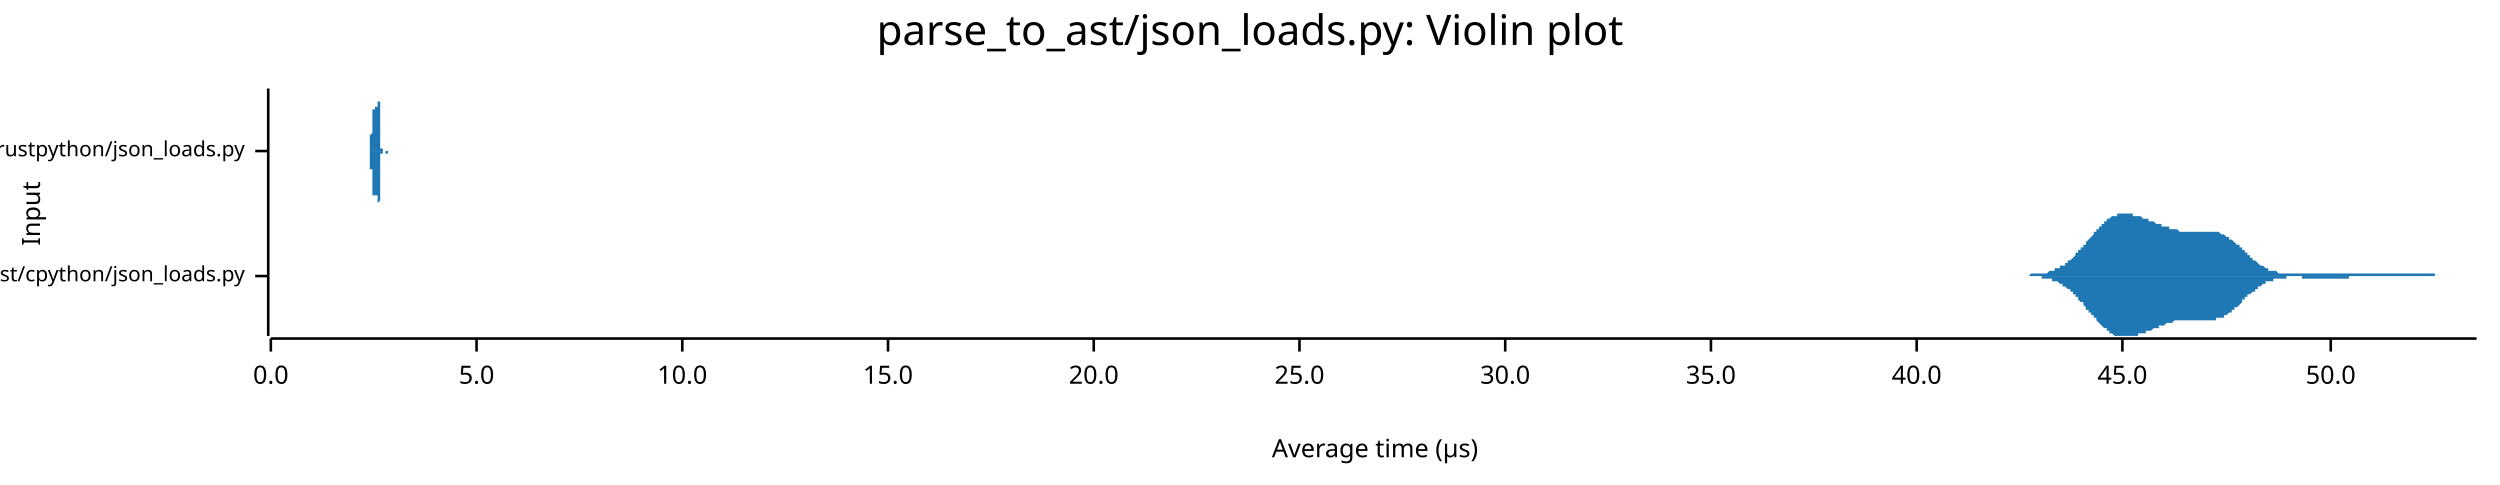
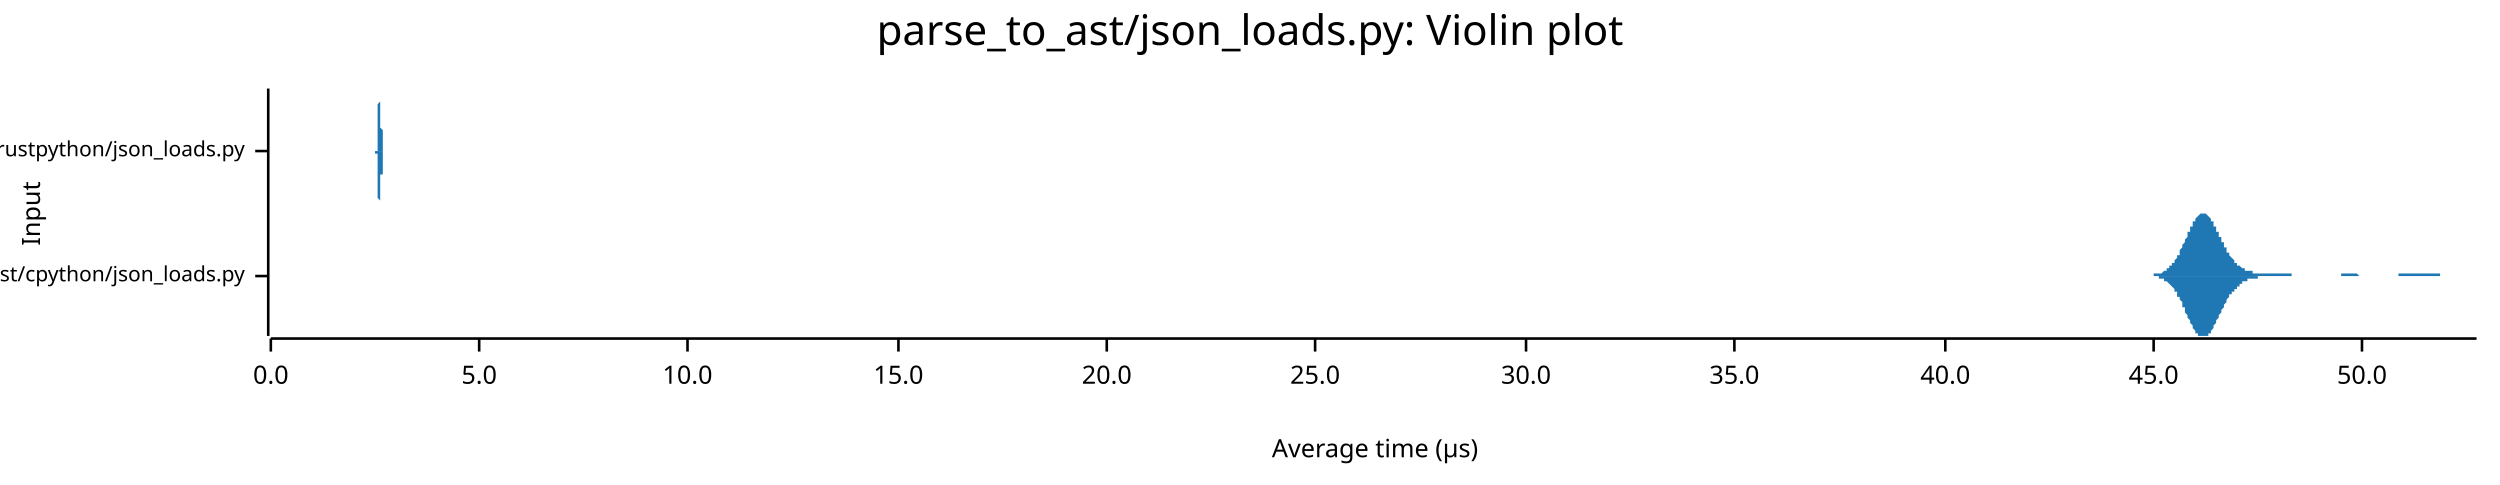
<svg xmlns="http://www.w3.org/2000/svg" width="960" height="186" viewBox="0 0 960 186">
  <text x="480" y="5" dy="0.76em" text-anchor="middle" font-family="sans-serif" font-size="16.129" opacity="1" fill="#000000">
parse_to_ast/json_loads.py: Violin plot
</text>
  <text x="8" y="82" dy="0.76em" text-anchor="middle" font-family="sans-serif" font-size="9.677" opacity="1" fill="#000000" transform="rotate(270, 8, 82)">
Input
</text>
  <text x="528" y="178" dy="-0.5ex" text-anchor="middle" font-family="sans-serif" font-size="9.677" opacity="1" fill="#000000">
Average time (µs)
</text>
  <polyline fill="none" opacity="1" stroke="#000000" stroke-width="1" points="103,34 103,129 " />
  <text x="94" y="106" dy="0.5ex" text-anchor="end" font-family="sans-serif" font-size="8.065" opacity="1" fill="#000000">
parse_to_ast/cpython/json_loads.py
</text>
  <polyline fill="none" opacity="1" stroke="#000000" stroke-width="1" points="98,106 103,106 " />
  <text x="94" y="58" dy="0.5ex" text-anchor="end" font-family="sans-serif" font-size="8.065" opacity="1" fill="#000000">
parse_to_ast/rustpython/json_loads.py
</text>
  <polyline fill="none" opacity="1" stroke="#000000" stroke-width="1" points="98,58 103,58 " />
  <polyline fill="none" opacity="1" stroke="#000000" stroke-width="1" points="104,130 951,130 " />
  <text x="104" y="140" dy="0.76em" text-anchor="middle" font-family="sans-serif" font-size="9.677" opacity="1" fill="#000000">
0.0
</text>
  <polyline fill="none" opacity="1" stroke="#000000" stroke-width="1" points="104,130 104,135 " />
-   <text x="183" y="140" dy="0.76em" text-anchor="middle" font-family="sans-serif" font-size="9.677" opacity="1" fill="#000000">
+   <text x="184" y="140" dy="0.76em" text-anchor="middle" font-family="sans-serif" font-size="9.677" opacity="1" fill="#000000">
5.0
</text>
-   <polyline fill="none" opacity="1" stroke="#000000" stroke-width="1" points="183,130 183,135 " />
-   <text x="262" y="140" dy="0.76em" text-anchor="middle" font-family="sans-serif" font-size="9.677" opacity="1" fill="#000000">
+   <polyline fill="none" opacity="1" stroke="#000000" stroke-width="1" points="184,130 184,135 " />
+   <text x="264" y="140" dy="0.76em" text-anchor="middle" font-family="sans-serif" font-size="9.677" opacity="1" fill="#000000">
10.0
</text>
-   <polyline fill="none" opacity="1" stroke="#000000" stroke-width="1" points="262,130 262,135 " />
-   <text x="341" y="140" dy="0.76em" text-anchor="middle" font-family="sans-serif" font-size="9.677" opacity="1" fill="#000000">
+   <polyline fill="none" opacity="1" stroke="#000000" stroke-width="1" points="264,130 264,135 " />
+   <text x="345" y="140" dy="0.76em" text-anchor="middle" font-family="sans-serif" font-size="9.677" opacity="1" fill="#000000">
15.0
</text>
-   <polyline fill="none" opacity="1" stroke="#000000" stroke-width="1" points="341,130 341,135 " />
-   <text x="420" y="140" dy="0.76em" text-anchor="middle" font-family="sans-serif" font-size="9.677" opacity="1" fill="#000000">
+   <polyline fill="none" opacity="1" stroke="#000000" stroke-width="1" points="345,130 345,135 " />
+   <text x="425" y="140" dy="0.76em" text-anchor="middle" font-family="sans-serif" font-size="9.677" opacity="1" fill="#000000">
20.0
</text>
-   <polyline fill="none" opacity="1" stroke="#000000" stroke-width="1" points="420,130 420,135 " />
-   <text x="499" y="140" dy="0.76em" text-anchor="middle" font-family="sans-serif" font-size="9.677" opacity="1" fill="#000000">
+   <polyline fill="none" opacity="1" stroke="#000000" stroke-width="1" points="425,130 425,135 " />
+   <text x="505" y="140" dy="0.76em" text-anchor="middle" font-family="sans-serif" font-size="9.677" opacity="1" fill="#000000">
25.0
</text>
-   <polyline fill="none" opacity="1" stroke="#000000" stroke-width="1" points="499,130 499,135 " />
-   <text x="578" y="140" dy="0.76em" text-anchor="middle" font-family="sans-serif" font-size="9.677" opacity="1" fill="#000000">
+   <polyline fill="none" opacity="1" stroke="#000000" stroke-width="1" points="505,130 505,135 " />
+   <text x="586" y="140" dy="0.76em" text-anchor="middle" font-family="sans-serif" font-size="9.677" opacity="1" fill="#000000">
30.0
</text>
-   <polyline fill="none" opacity="1" stroke="#000000" stroke-width="1" points="578,130 578,135 " />
-   <text x="657" y="140" dy="0.76em" text-anchor="middle" font-family="sans-serif" font-size="9.677" opacity="1" fill="#000000">
+   <polyline fill="none" opacity="1" stroke="#000000" stroke-width="1" points="586,130 586,135 " />
+   <text x="666" y="140" dy="0.76em" text-anchor="middle" font-family="sans-serif" font-size="9.677" opacity="1" fill="#000000">
35.0
</text>
-   <polyline fill="none" opacity="1" stroke="#000000" stroke-width="1" points="657,130 657,135 " />
-   <text x="736" y="140" dy="0.76em" text-anchor="middle" font-family="sans-serif" font-size="9.677" opacity="1" fill="#000000">
+   <polyline fill="none" opacity="1" stroke="#000000" stroke-width="1" points="666,130 666,135 " />
+   <text x="747" y="140" dy="0.76em" text-anchor="middle" font-family="sans-serif" font-size="9.677" opacity="1" fill="#000000">
40.0
</text>
-   <polyline fill="none" opacity="1" stroke="#000000" stroke-width="1" points="736,130 736,135 " />
-   <text x="815" y="140" dy="0.76em" text-anchor="middle" font-family="sans-serif" font-size="9.677" opacity="1" fill="#000000">
+   <polyline fill="none" opacity="1" stroke="#000000" stroke-width="1" points="747,130 747,135 " />
+   <text x="827" y="140" dy="0.76em" text-anchor="middle" font-family="sans-serif" font-size="9.677" opacity="1" fill="#000000">
45.0
</text>
-   <polyline fill="none" opacity="1" stroke="#000000" stroke-width="1" points="815,130 815,135 " />
-   <text x="895" y="140" dy="0.76em" text-anchor="middle" font-family="sans-serif" font-size="9.677" opacity="1" fill="#000000">
+   <polyline fill="none" opacity="1" stroke="#000000" stroke-width="1" points="827,130 827,135 " />
+   <text x="907" y="140" dy="0.76em" text-anchor="middle" font-family="sans-serif" font-size="9.677" opacity="1" fill="#000000">
50.0
</text>
-   <polyline fill="none" opacity="1" stroke="#000000" stroke-width="1" points="895,130 895,135 " />
-   <polygon opacity="1" fill="#1F78B4" points="770,106 771,106 771,106 771,106 772,106 772,106 773,106 773,106 773,106 774,106 774,106 774,106 775,106 775,106 775,106 776,106 776,106 776,106 777,106 777,106 778,106 778,106 778,106 779,106 779,106 779,106 780,105 780,105 780,105 781,105 781,105 782,105 782,105 782,105 783,105 783,105 783,105 784,105 784,105 784,105 785,105 785,105 785,105 786,105 786,105 787,104 787,104 787,104 788,104 788,104 788,104 789,104 789,104 789,103 790,103 790,103 791,103 791,103 791,102 792,102 792,102 792,102 793,102 793,101 793,101 794,101 794,100 795,100 795,100 795,100 796,99 796,99 796,99 797,98 797,98 797,97 798,97 798,97 798,96 799,96 799,95 800,95 800,95 800,94 801,94 801,93 801,93 802,92 802,92 802,92 803,91 803,91 804,90 804,90 804,89 805,89 805,89 805,88 806,88 806,87 806,87 807,87 807,86 808,86 808,86 808,85 809,85 809,85 809,84 810,84 810,84 810,84 811,83 811,83 811,83 812,83 812,83 813,83 813,82 813,82 814,82 814,82 814,82 815,82 815,82 815,82 816,82 816,82 817,82 817,82 817,82 818,82 818,82 818,82 819,82 819,82 819,83 820,83 820,83 821,83 821,83 821,83 822,83 822,83 822,83 823,84 823,84 823,84 824,84 824,84 824,84 825,84 825,85 826,85 826,85 826,85 827,85 827,85 827,85 828,86 828,86 828,86 829,86 829,86 830,86 830,86 830,87 831,87 831,87 831,87 832,87 832,87 832,87 833,87 833,88 834,88 834,88 834,88 835,88 835,88 835,88 836,88 836,88 836,88 837,89 837,89 837,89 838,89 838,89 839,89 839,89 839,89 840,89 840,89 840,89 841,89 841,89 841,89 842,89 842,89 843,89 843,89 843,89 844,89 844,89 844,89 845,89 845,89 845,89 846,89 846,89 847,89 847,89 847,89 848,89 848,89 848,89 849,89 849,89 849,89 850,89 850,89 850,89 851,89 851,89 852,89 852,89 852,89 853,90 853,90 853,90 854,90 854,90 854,90 855,91 855,91 856,91 856,91 856,92 857,92 857,92 857,92 858,93 858,93 858,93 859,94 859,94 860,94 860,95 860,95 861,95 861,96 861,96 862,96 862,97 862,97 863,97 863,98 863,98 864,98 864,99 865,99 865,99 865,100 866,100 866,100 866,100 867,101 867,101 867,101 868,102 868,102 869,102 869,102 869,102 870,103 870,103 870,103 871,103 871,103 871,104 872,104 872,104 873,104 873,104 873,104 874,104 874,104 874,104 875,105 875,105 875,105 876,105 876,105 876,105 877,105 877,105 878,105 878,105 878,105 879,105 879,105 879,105 880,105 880,105 880,105 881,105 881,105 882,105 882,105 882,105 883,105 883,105 883,105 884,105 884,105 884,105 885,105 885,105 886,105 886,105 886,105 887,105 887,105 887,105 888,105 888,105 888,105 889,105 889,105 889,105 890,105 890,105 891,105 891,105 891,105 892,105 892,105 892,105 893,105 893,105 893,105 894,105 894,105 895,105 895,105 895,105 896,105 896,105 896,105 897,105 897,105 897,105 898,105 898,105 899,105 899,105 899,105 900,105 900,105 900,105 901,105 901,105 901,105 902,105 902,105 902,105 903,105 903,105 904,105 904,105 904,105 905,105 905,105 905,105 906,105 906,105 906,105 907,105 907,105 908,105 908,105 908,105 909,105 909,105 909,105 910,105 910,105 910,105 911,105 911,105 912,105 912,105 912,105 913,105 913,105 913,105 914,105 914,105 914,105 915,105 915,105 915,105 916,105 916,105 917,105 917,105 917,105 918,105 918,105 918,105 919,105 919,105 919,105 920,105 920,105 921,105 921,105 921,105 922,105 922,105 922,105 923,105 923,105 923,105 924,105 924,105 925,105 925,105 925,105 926,105 926,105 926,105 927,105 927,105 927,105 928,105 928,105 928,105 929,105 929,105 930,105 930,105 930,105 931,105 931,105 931,105 932,105 932,105 932,105 933,105 933,105 934,105 934,105 934,105 935,105 935,106 935,106 936,106 936,106 936,106 937,106 937,106 938,106 938,106 938,106 939,106 939,106 939,106 940,106 940,106 940,106 941,106 941,106 941,106 942,106 942,106 943,106 943,106 943,106 944,106 944,106 944,106 945,106 945,106 945,106 946,106 946,106 947,106 947,106 947,106 948,106 948,106 948,106 949,106 949,106 949,106 950,106 950,106 951,106 951,106 770,106 " />
-   <polygon opacity="1" fill="#1F78B4" points="770,106 771,106 771,106 771,106 772,106 772,106 773,106 773,106 773,106 774,106 774,106 774,106 775,106 775,106 775,106 776,106 776,106 776,106 777,106 777,106 778,106 778,106 778,106 779,106 779,106 779,106 780,106 780,106 780,106 781,106 781,106 782,106 782,106 782,106 783,106 783,106 783,106 784,106 784,107 784,107 785,107 785,107 785,107 786,107 786,107 787,107 787,107 787,107 788,107 788,108 788,108 789,108 789,108 789,108 790,108 790,108 791,109 791,109 791,109 792,109 792,109 792,110 793,110 793,110 793,110 794,111 794,111 795,111 795,112 795,112 796,112 796,113 796,113 797,113 797,114 797,114 798,114 798,115 798,115 799,116 799,116 800,116 800,117 800,117 801,118 801,118 801,119 802,119 802,119 802,120 803,120 803,121 804,121 804,122 804,122 805,122 805,123 805,123 806,124 806,124 806,124 807,125 807,125 808,126 808,126 808,126 809,126 809,127 809,127 810,127 810,128 810,128 811,128 811,128 811,128 812,129 812,129 813,129 813,129 813,129 814,129 814,129 814,129 815,129 815,129 815,129 816,129 816,129 817,129 817,129 817,129 818,129 818,129 818,129 819,129 819,129 819,129 820,129 820,129 821,129 821,129 821,128 822,128 822,128 822,128 823,128 823,128 823,128 824,128 824,127 824,127 825,127 825,127 826,127 826,127 826,127 827,126 827,126 827,126 828,126 828,126 828,126 829,126 829,125 830,125 830,125 830,125 831,125 831,125 831,125 832,124 832,124 832,124 833,124 833,124 834,124 834,124 834,124 835,123 835,123 835,123 836,123 836,123 836,123 837,123 837,123 837,123 838,123 838,123 839,123 839,123 839,123 840,123 840,123 840,123 841,123 841,123 841,123 842,123 842,123 843,123 843,123 843,123 844,123 844,123 844,123 845,123 845,123 845,123 846,123 846,123 847,123 847,123 847,123 848,123 848,123 848,123 849,123 849,123 849,123 850,123 850,123 850,123 851,123 851,122 852,122 852,122 852,122 853,122 853,122 853,122 854,122 854,121 854,121 855,121 855,121 856,120 856,120 856,120 857,120 857,119 857,119 858,119 858,118 858,118 859,118 859,118 860,117 860,117 860,117 861,116 861,116 861,115 862,115 862,115 862,114 863,114 863,114 863,113 864,113 864,113 865,112 865,112 865,112 866,112 866,111 866,111 867,111 867,110 867,110 868,110 868,110 869,109 869,109 869,109 870,109 870,109 870,108 871,108 871,108 871,108 872,108 872,108 873,108 873,107 873,107 874,107 874,107 874,107 875,107 875,107 875,107 876,107 876,107 876,107 877,107 877,107 878,107 878,107 878,106 879,106 879,106 879,106 880,106 880,106 880,106 881,106 881,106 882,106 882,106 882,106 883,106 883,106 883,106 884,106 884,106 884,107 885,107 885,107 886,107 886,107 886,107 887,107 887,107 887,107 888,107 888,107 888,107 889,107 889,107 889,107 890,107 890,107 891,107 891,107 891,107 892,107 892,107 892,107 893,107 893,107 893,107 894,107 894,107 895,107 895,107 895,107 896,107 896,107 896,107 897,107 897,107 897,107 898,107 898,107 899,107 899,107 899,107 900,107 900,107 900,107 901,107 901,107 901,107 902,107 902,107 902,106 903,106 903,106 904,106 904,106 904,106 905,106 905,106 905,106 906,106 906,106 906,106 907,106 907,106 908,106 908,106 908,106 909,106 909,106 909,106 910,106 910,106 910,106 911,106 911,106 912,106 912,106 912,106 913,106 913,106 913,106 914,106 914,106 914,106 915,106 915,106 915,106 916,106 916,106 917,106 917,106 917,106 918,106 918,106 918,106 919,106 919,106 919,106 920,106 920,106 921,106 921,106 921,106 922,106 922,106 922,106 923,106 923,106 923,106 924,106 924,106 925,106 925,106 925,106 926,106 926,106 926,106 927,106 927,106 927,106 928,106 928,106 928,106 929,106 929,106 930,106 930,106 930,106 931,106 931,106 931,106 932,106 932,106 932,106 933,106 933,106 934,106 934,106 934,106 935,106 935,106 935,106 936,106 936,106 936,106 937,106 937,106 938,106 938,106 938,106 939,106 939,106 939,106 940,106 940,106 940,106 941,106 941,106 941,106 942,106 942,106 943,106 943,106 943,106 944,106 944,106 944,106 945,106 945,106 945,106 946,106 946,106 947,106 947,106 947,106 948,106 948,106 948,106 949,106 949,106 949,106 950,106 950,106 951,106 951,106 770,106 " />
-   <polygon opacity="1" fill="#1F78B4" points="141,58 141,58 141,58 141,58 141,58 141,58 141,58 141,58 141,58 141,58 141,58 142,58 142,58 142,58 142,58 142,58 142,58 142,58 142,58 142,58 142,58 142,58 142,58 142,58 142,58 142,58 142,58 142,58 142,58 142,58 142,58 142,58 142,58 142,57 142,57 142,57 142,57 142,57 142,57 142,57 142,57 142,57 142,57 142,57 142,56 142,56 142,56 142,56 142,56 142,56 142,56 142,55 142,55 142,55 142,55 142,55 142,54 142,54 142,54 142,54 142,54 142,53 142,53 142,53 142,53 142,52 142,52 142,52 142,52 143,51 143,51 143,51 143,51 143,50 143,50 143,50 143,49 143,49 143,49 143,49 143,48 143,48 143,48 143,48 143,47 143,47 143,47 143,47 143,46 143,46 143,46 143,46 143,46 143,45 143,45 143,45 143,45 143,45 143,44 143,44 143,44 143,44 143,44 143,44 143,44 143,43 143,43 143,43 143,43 143,43 143,43 143,43 143,43 143,43 143,43 143,42 143,42 143,42 143,42 143,42 143,42 143,42 143,42 143,42 143,42 143,42 143,42 144,42 144,42 144,42 144,42 144,42 144,42 144,42 144,42 144,42 144,42 144,42 144,42 144,42 144,42 144,42 144,42 144,42 144,42 144,42 144,42 144,42 144,42 144,42 144,43 144,43 144,43 144,43 144,43 144,43 144,43 144,43 144,43 144,43 144,43 144,43 144,43 144,43 144,43 144,43 144,43 144,43 144,43 144,43 144,43 144,43 144,43 144,43 144,43 144,43 144,42 144,42 144,42 144,42 144,42 144,42 144,42 144,42 144,41 145,41 145,41 145,41 145,41 145,40 145,40 145,40 145,40 145,40 145,39 145,39 145,39 145,39 145,38 145,38 145,38 145,38 145,37 145,37 145,37 145,37 145,36 145,36 145,36 145,36 145,36 145,35 145,35 145,35 145,35 145,35 145,35 145,35 145,35 145,35 145,35 145,34 145,35 145,35 145,35 145,35 145,35 145,35 145,35 145,35 145,35 145,35 145,36 145,36 145,36 145,36 145,37 145,37 145,37 145,38 145,38 145,38 145,39 146,39 146,40 146,40 146,40 146,41 146,41 146,42 146,42 146,43 146,43 146,44 146,44 146,45 146,45 146,46 146,46 146,46 146,47 146,47 146,48 146,48 146,49 146,49 146,49 146,50 146,50 146,51 146,51 146,51 146,52 146,52 146,52 146,53 146,53 146,53 146,54 146,54 146,54 146,54 146,55 146,55 146,55 146,55 146,55 146,56 146,56 146,56 146,56 146,56 146,56 146,56 146,57 146,57 146,57 146,57 146,57 146,57 146,57 146,57 147,57 147,57 147,57 147,58 147,58 147,58 147,58 147,58 147,58 147,58 147,58 147,58 147,58 147,58 147,58 147,58 147,58 147,58 147,58 147,58 147,58 147,58 147,58 147,58 147,58 147,58 147,58 147,58 147,58 147,58 147,58 147,58 147,58 147,58 147,58 147,58 147,58 147,58 147,58 147,58 147,58 147,58 147,58 147,58 147,58 147,58 147,58 147,58 147,58 147,58 147,58 147,58 147,58 147,58 147,58 147,58 147,58 147,58 148,58 148,58 148,58 148,58 148,58 148,58 148,58 148,58 148,58 148,58 148,58 148,58 148,58 148,58 148,58 148,58 148,58 148,58 148,58 148,58 148,58 148,58 148,58 148,58 148,58 148,58 148,58 148,58 148,58 148,58 148,58 148,58 148,58 148,58 148,58 148,58 148,58 148,58 148,58 148,58 148,58 148,58 148,58 148,58 148,58 148,58 148,58 148,58 148,58 148,58 148,58 148,58 148,58 148,58 148,58 148,58 148,58 148,58 149,58 149,58 149,58 149,58 149,58 149,58 149,58 149,58 149,58 149,58 149,58 149,58 149,58 149,58 149,58 149,58 149,58 149,58 149,58 149,58 149,58 149,58 149,58 149,58 149,58 149,58 149,58 149,58 149,58 149,58 149,58 149,58 149,58 149,58 149,58 149,58 149,58 149,58 149,58 149,58 149,58 149,58 149,58 149,58 149,58 149,58 149,58 149,58 149,58 149,58 149,58 149,58 149,58 149,58 149,58 149,58 149,58 149,58 150,58 150,58 150,58 150,58 150,58 150,58 150,58 150,58 150,58 150,58 150,58 150,58 150,58 150,58 150,58 150,58 150,58 150,58 150,58 150,58 150,58 150,58 150,58 150,58 150,58 141,58 " />
-   <polygon opacity="1" fill="#1F78B4" points="141,58 141,58 141,58 141,58 141,58 141,58 141,58 141,58 141,58 141,58 141,58 142,58 142,58 142,58 142,58 142,58 142,58 142,58 142,58 142,58 142,58 142,59 142,59 142,59 142,59 142,59 142,59 142,59 142,59 142,59 142,59 142,59 142,59 142,59 142,59 142,59 142,59 142,59 142,59 142,60 142,60 142,60 142,60 142,60 142,60 142,60 142,60 142,60 142,61 142,61 142,61 142,61 142,61 142,61 142,62 142,62 142,62 142,62 142,62 142,63 142,63 142,63 142,63 142,64 142,64 142,64 142,64 142,65 142,65 143,65 143,65 143,66 143,66 143,66 143,66 143,67 143,67 143,67 143,68 143,68 143,68 143,68 143,69 143,69 143,69 143,69 143,70 143,70 143,70 143,70 143,70 143,71 143,71 143,71 143,71 143,72 143,72 143,72 143,72 143,72 143,72 143,73 143,73 143,73 143,73 143,73 143,73 143,73 143,73 143,74 143,74 143,74 143,74 143,74 143,74 143,74 143,74 143,74 143,74 143,74 143,74 143,74 143,74 143,74 143,75 143,75 143,75 144,75 144,75 144,75 144,75 144,75 144,75 144,75 144,75 144,75 144,75 144,75 144,75 144,74 144,74 144,74 144,74 144,74 144,74 144,74 144,74 144,74 144,74 144,74 144,74 144,74 144,74 144,74 144,74 144,74 144,74 144,74 144,74 144,74 144,74 144,74 144,74 144,74 144,73 144,73 144,74 144,74 144,74 144,74 144,74 144,74 144,74 144,74 144,74 144,74 144,74 144,74 144,74 144,74 144,74 144,75 144,75 144,75 144,75 145,75 145,75 145,76 145,76 145,76 145,76 145,77 145,77 145,77 145,77 145,77 145,78 145,78 145,78 145,78 145,79 145,79 145,79 145,79 145,80 145,80 145,80 145,80 145,81 145,81 145,81 145,81 145,81 145,81 145,82 145,82 145,82 145,82 145,82 145,82 145,82 145,82 145,82 145,82 145,82 145,82 145,82 145,82 145,82 145,81 145,81 145,81 145,81 145,81 145,80 145,80 145,80 145,79 145,79 145,79 145,78 145,78 145,78 146,77 146,77 146,76 146,76 146,76 146,75 146,75 146,74 146,74 146,73 146,73 146,72 146,72 146,71 146,71 146,71 146,70 146,70 146,69 146,69 146,68 146,68 146,67 146,67 146,67 146,66 146,66 146,65 146,65 146,65 146,64 146,64 146,64 146,64 146,63 146,63 146,63 146,62 146,62 146,62 146,62 146,61 146,61 146,61 146,61 146,61 146,61 146,60 146,60 146,60 146,60 146,60 146,60 146,60 146,60 146,59 146,59 146,59 146,59 147,59 147,59 147,59 147,59 147,59 147,59 147,59 147,59 147,59 147,59 147,59 147,59 147,59 147,59 147,59 147,58 147,58 147,58 147,58 147,58 147,58 147,58 147,58 147,58 147,58 147,58 147,58 147,58 147,58 147,58 147,58 147,58 147,58 147,58 147,58 147,58 147,58 147,58 147,58 147,58 147,58 147,58 147,58 147,58 147,58 147,58 147,58 147,58 147,58 147,58 147,58 147,58 147,58 147,58 147,58 147,58 147,58 147,58 148,58 148,58 148,58 148,58 148,58 148,58 148,58 148,58 148,58 148,58 148,58 148,58 148,58 148,58 148,58 148,58 148,58 148,58 148,58 148,58 148,58 148,58 148,58 148,58 148,58 148,58 148,58 148,58 148,58 148,58 148,58 148,58 148,59 148,59 148,59 148,59 148,59 148,59 148,59 148,59 148,59 148,59 148,59 148,59 148,59 148,59 148,59 148,59 148,59 148,59 148,59 148,59 148,59 148,59 148,59 148,59 148,59 148,59 149,59 149,59 149,59 149,59 149,59 149,59 149,59 149,59 149,59 149,59 149,59 149,59 149,59 149,59 149,59 149,59 149,59 149,59 149,59 149,59 149,59 149,59 149,59 149,59 149,59 149,59 149,59 149,59 149,59 149,59 149,59 149,59 149,59 149,59 149,59 149,59 149,59 149,59 149,58 149,58 149,58 149,58 149,58 149,58 149,58 149,58 149,58 149,58 149,58 149,58 149,58 149,58 149,58 149,58 149,58 149,58 149,58 149,58 150,58 150,58 150,58 150,58 150,58 150,58 150,58 150,58 150,58 150,58 150,58 150,58 150,58 150,58 150,58 150,58 150,58 150,58 150,58 150,58 150,58 150,58 150,58 150,58 150,58 141,58 " />
+   <polyline fill="none" opacity="1" stroke="#000000" stroke-width="1" points="907,130 907,135 " />
+   <polygon opacity="1" fill="#1F78B4" points="823,106 823,106 824,106 824,106 824,106 824,106 825,106 825,106 825,106 825,106 826,106 826,106 826,106 826,106 827,106 827,105 827,105 827,105 828,105 828,105 828,105 828,105 829,105 829,105 829,105 829,105 830,105 830,105 830,105 830,105 831,104 831,104 831,104 831,104 832,104 832,104 832,103 832,103 833,103 833,103 833,102 833,102 834,102 834,102 834,101 835,101 835,101 835,100 835,100 836,99 836,99 836,98 836,98 837,98 837,97 837,97 837,96 838,95 838,95 838,94 838,94 839,93 839,93 839,92 839,92 840,91 840,90 840,90 840,89 841,89 841,88 841,88 841,87 842,87 842,86 842,86 842,85 843,85 843,84 843,84 843,84 844,83 844,83 844,83 844,83 845,82 845,82 845,82 845,82 846,82 846,82 846,82 847,82 847,82 847,82 847,82 848,83 848,83 848,83 848,83 849,84 849,84 849,85 849,85 850,85 850,86 850,86 850,87 851,87 851,88 851,88 851,89 852,89 852,90 852,90 852,91 853,91 853,92 853,92 853,93 854,93 854,94 854,94 854,95 855,95 855,96 855,96 855,97 856,97 856,97 856,98 856,98 857,99 857,99 857,99 858,100 858,100 858,100 858,101 859,101 859,101 859,101 859,102 860,102 860,102 860,102 860,102 861,103 861,103 861,103 861,103 862,103 862,103 862,103 862,104 863,104 863,104 863,104 863,104 864,104 864,104 864,104 864,104 865,104 865,105 865,105 865,105 866,105 866,105 866,105 866,105 867,105 867,105 867,105 867,105 868,105 868,105 868,105 868,105 869,105 869,105 869,105 870,105 870,105 870,105 870,105 871,105 871,105 871,105 871,105 872,105 872,105 872,105 872,105 873,105 873,105 873,105 873,105 874,105 874,105 874,105 874,105 875,105 875,105 875,105 875,105 876,105 876,105 876,105 876,105 877,105 877,105 877,105 877,105 878,105 878,105 878,105 878,105 879,105 879,105 879,105 879,105 880,105 880,105 880,106 880,106 881,106 881,106 881,106 882,106 882,106 882,106 882,106 883,106 883,106 883,106 883,106 884,106 884,106 884,106 884,106 885,106 885,106 885,106 885,106 886,106 886,106 886,106 886,106 887,106 887,106 887,106 887,106 888,106 888,106 888,106 888,106 889,106 889,106 889,106 889,106 890,106 890,106 890,106 890,106 891,106 891,106 891,106 891,106 892,106 892,106 892,106 893,106 893,106 893,106 893,106 894,106 894,106 894,106 894,106 895,106 895,106 895,106 895,106 896,106 896,106 896,106 896,106 897,106 897,106 897,106 897,106 898,106 898,106 898,106 898,106 899,106 899,106 899,105 899,105 900,105 900,105 900,105 900,105 901,105 901,105 901,105 901,105 902,105 902,105 902,105 902,105 903,105 903,105 903,105 903,105 904,105 904,105 904,105 905,105 905,105 905,105 905,105 906,106 906,106 906,106 906,106 907,106 907,106 907,106 907,106 908,106 908,106 908,106 908,106 909,106 909,106 909,106 909,106 910,106 910,106 910,106 910,106 911,106 911,106 911,106 911,106 912,106 912,106 912,106 912,106 913,106 913,106 913,106 913,106 914,106 914,106 914,106 914,106 915,106 915,106 915,106 915,106 916,106 916,106 916,106 917,106 917,106 917,106 917,106 918,106 918,106 918,106 918,106 919,106 919,106 919,106 919,106 920,106 920,106 920,106 920,106 921,106 921,105 921,105 921,105 922,105 922,105 922,105 922,105 923,105 923,105 923,105 923,105 924,105 924,105 924,105 924,105 925,105 925,105 925,105 925,105 926,105 926,105 926,105 926,105 927,105 927,105 927,105 928,105 928,105 928,105 928,105 929,105 929,105 929,105 929,105 930,105 930,105 930,105 930,105 931,105 931,105 931,105 931,105 932,105 932,105 932,105 932,105 933,105 933,105 933,105 933,105 934,105 934,105 934,105 934,105 935,105 935,105 935,105 935,105 936,105 936,105 936,105 936,105 937,105 937,105 937,105 937,106 938,106 938,106 938,106 938,106 939,106 939,106 939,106 940,106 940,106 940,106 940,106 941,106 941,106 941,106 941,106 942,106 942,106 942,106 942,106 943,106 943,106 943,106 943,106 944,106 944,106 944,106 944,106 945,106 945,106 945,106 945,106 946,106 946,106 946,106 946,106 947,106 947,106 947,106 947,106 948,106 948,106 948,106 948,106 949,106 949,106 949,106 949,106 950,106 950,106 950,106 951,106 951,106 823,106 " />
+   <polygon opacity="1" fill="#1F78B4" points="823,106 823,106 824,106 824,106 824,106 824,106 825,106 825,106 825,106 825,106 826,106 826,106 826,106 826,106 827,106 827,106 827,106 827,106 828,106 828,106 828,106 828,106 829,106 829,106 829,106 829,107 830,107 830,107 830,107 830,107 831,107 831,107 831,107 831,108 832,108 832,108 832,108 832,108 833,109 833,109 833,109 833,109 834,110 834,110 834,110 835,111 835,111 835,111 835,112 836,112 836,113 836,113 836,114 837,114 837,114 837,115 837,115 838,116 838,117 838,117 838,118 839,118 839,119 839,119 839,120 840,121 840,121 840,122 840,122 841,123 841,123 841,124 841,124 842,125 842,125 842,126 842,126 843,127 843,127 843,127 843,128 844,128 844,128 844,129 844,129 845,129 845,129 845,129 845,129 846,129 846,129 846,129 847,129 847,129 847,129 847,129 848,129 848,129 848,128 848,128 849,128 849,127 849,127 849,127 850,126 850,126 850,125 850,125 851,124 851,124 851,123 851,123 852,122 852,122 852,121 852,121 853,120 853,120 853,119 853,119 854,118 854,118 854,117 854,117 855,116 855,116 855,115 855,115 856,114 856,114 856,114 856,113 857,113 857,113 857,112 858,112 858,112 858,111 858,111 859,111 859,110 859,110 859,110 860,110 860,109 860,109 860,109 861,109 861,109 861,109 861,108 862,108 862,108 862,108 862,108 863,108 863,108 863,108 863,107 864,107 864,107 864,107 864,107 865,107 865,107 865,107 865,107 866,107 866,107 866,107 866,107 867,107 867,107 867,106 867,106 868,106 868,106 868,106 868,106 869,106 869,106 869,106 870,106 870,106 870,106 870,106 871,106 871,106 871,106 871,106 872,106 872,106 872,106 872,106 873,106 873,106 873,106 873,106 874,106 874,106 874,106 874,106 875,106 875,106 875,106 875,106 876,106 876,106 876,106 876,106 877,106 877,106 877,106 877,106 878,106 878,106 878,106 878,106 879,106 879,106 879,106 879,106 880,106 880,106 880,106 880,106 881,106 881,106 881,106 882,106 882,106 882,106 882,106 883,106 883,106 883,106 883,106 884,106 884,106 884,106 884,106 885,106 885,106 885,106 885,106 886,106 886,106 886,106 886,106 887,106 887,106 887,106 887,106 888,106 888,106 888,106 888,106 889,106 889,106 889,106 889,106 890,106 890,106 890,106 890,106 891,106 891,106 891,106 891,106 892,106 892,106 892,106 893,106 893,106 893,106 893,106 894,106 894,106 894,106 894,106 895,106 895,106 895,106 895,106 896,106 896,106 896,106 896,106 897,106 897,106 897,106 897,106 898,106 898,106 898,106 898,106 899,106 899,106 899,106 899,106 900,106 900,106 900,106 900,106 901,106 901,106 901,106 901,106 902,106 902,106 902,106 902,106 903,106 903,106 903,106 903,106 904,106 904,106 904,106 905,106 905,106 905,106 905,106 906,106 906,106 906,106 906,106 907,106 907,106 907,106 907,106 908,106 908,106 908,106 908,106 909,106 909,106 909,106 909,106 910,106 910,106 910,106 910,106 911,106 911,106 911,106 911,106 912,106 912,106 912,106 912,106 913,106 913,106 913,106 913,106 914,106 914,106 914,106 914,106 915,106 915,106 915,106 915,106 916,106 916,106 916,106 917,106 917,106 917,106 917,106 918,106 918,106 918,106 918,106 919,106 919,106 919,106 919,106 920,106 920,106 920,106 920,106 921,106 921,106 921,106 921,106 922,106 922,106 922,106 922,106 923,106 923,106 923,106 923,106 924,106 924,106 924,106 924,106 925,106 925,106 925,106 925,106 926,106 926,106 926,106 926,106 927,106 927,106 927,106 928,106 928,106 928,106 928,106 929,106 929,106 929,106 929,106 930,106 930,106 930,106 930,106 931,106 931,106 931,106 931,106 932,106 932,106 932,106 932,106 933,106 933,106 933,106 933,106 934,106 934,106 934,106 934,106 935,106 935,106 935,106 935,106 936,106 936,106 936,106 936,106 937,106 937,106 937,106 937,106 938,106 938,106 938,106 938,106 939,106 939,106 939,106 940,106 940,106 940,106 940,106 941,106 941,106 941,106 941,106 942,106 942,106 942,106 942,106 943,106 943,106 943,106 943,106 944,106 944,106 944,106 944,106 945,106 945,106 945,106 945,106 946,106 946,106 946,106 946,106 947,106 947,106 947,106 947,106 948,106 948,106 948,106 948,106 949,106 949,106 949,106 949,106 950,106 950,106 950,106 951,106 951,106 823,106 " />
+   <polygon opacity="1" fill="#1F78B4" points="144,58 144,58 144,58 144,58 144,58 144,58 144,58 144,58 144,58 144,58 144,58 145,58 145,58 145,58 145,58 145,58 145,57 145,57 145,57 145,57 145,57 145,57 145,56 145,56 145,56 145,56 145,55 145,55 145,55 145,54 145,54 145,53 145,53 145,52 145,52 145,51 145,50 145,50 145,49 145,48 145,47 145,47 145,46 145,45 145,44 145,43 145,43 145,42 145,41 145,40 146,39 146,39 146,38 146,37 146,37 146,36 146,36 146,35 146,35 146,35 146,35 146,35 146,34 146,35 146,35 146,35 146,35 146,35 146,36 146,36 146,37 146,37 146,38 146,39 146,39 146,40 146,41 146,42 146,42 146,43 146,44 146,45 146,46 146,46 146,47 146,48 146,49 146,49 147,50 147,51 147,51 147,52 147,52 147,53 147,53 147,54 147,54 147,55 147,55 147,55 147,56 147,56 147,56 147,56 147,56 147,57 147,57 147,57 147,57 147,57 147,57 147,57 147,57 147,58 147,58 147,58 147,58 147,58 147,58 147,58 147,58 147,58 147,58 147,58 147,58 147,58 148,58 148,58 148,58 148,58 148,58 148,58 148,58 148,58 148,58 148,58 148,58 148,58 148,58 148,58 148,58 148,58 148,58 148,58 148,58 148,58 148,58 148,58 148,58 148,58 148,58 148,58 148,58 148,58 148,58 148,58 148,58 148,58 148,58 148,58 148,58 148,58 148,58 148,58 148,58 149,58 149,58 149,58 149,58 149,58 149,58 149,58 149,58 149,58 149,58 149,58 149,58 149,58 149,58 149,58 149,58 149,58 149,58 149,58 149,58 149,58 149,58 149,58 149,58 149,58 149,58 149,58 149,58 149,58 149,58 149,58 149,58 149,58 149,58 149,58 149,58 149,58 149,58 150,58 150,58 150,58 150,58 150,58 150,58 150,58 150,58 150,58 150,58 150,58 150,58 150,58 150,58 150,58 150,58 150,58 150,58 150,58 150,58 150,58 150,58 150,58 150,58 150,58 150,58 150,58 150,58 150,58 150,58 150,58 150,58 150,58 150,58 150,58 150,58 150,58 150,58 150,58 151,58 151,58 151,58 151,58 151,58 151,58 151,58 151,58 151,58 151,58 151,58 151,58 151,58 151,58 151,58 151,58 151,58 151,58 151,58 151,58 151,58 151,58 151,58 151,58 151,58 151,58 151,58 151,58 151,58 151,58 151,58 151,58 151,58 151,58 151,58 151,58 151,58 151,58 152,58 152,58 152,58 152,58 152,58 152,58 152,58 152,58 152,58 152,58 152,58 152,58 152,58 152,58 152,58 152,58 152,58 152,58 152,58 152,58 152,58 152,58 152,58 152,58 152,58 152,58 152,58 152,58 152,58 152,58 152,58 152,58 152,58 152,58 152,58 152,58 152,58 152,58 152,58 153,58 153,58 153,58 153,58 153,58 153,58 153,58 153,58 153,58 153,58 153,58 153,58 153,58 153,58 153,58 153,58 153,58 153,58 153,58 153,58 153,58 153,58 153,58 153,58 153,58 153,58 153,58 153,58 153,58 153,58 153,58 153,58 153,58 153,58 153,58 153,58 153,58 153,58 154,58 154,58 154,58 154,58 154,58 154,58 154,58 154,58 154,58 154,58 154,58 154,58 154,58 154,58 154,58 154,58 154,58 154,58 154,58 154,58 154,58 154,58 154,58 154,58 154,58 154,58 154,58 154,58 154,58 154,58 154,58 154,58 154,58 154,58 154,58 154,58 154,58 154,58 154,58 155,58 155,58 155,58 155,58 155,58 155,58 155,58 155,58 155,58 155,58 155,58 155,58 155,58 155,58 155,58 155,58 155,58 155,58 155,58 155,58 155,58 155,58 155,58 155,58 155,58 155,58 155,58 155,58 155,58 155,58 155,58 155,58 155,58 155,58 155,58 155,58 155,58 155,58 156,58 156,58 156,58 156,58 156,58 156,58 156,58 156,58 156,58 156,58 156,58 156,58 156,58 156,58 156,58 156,58 156,58 156,58 156,58 156,58 156,58 156,58 156,58 156,58 156,58 156,58 156,58 156,58 156,58 156,58 156,58 156,58 156,58 156,58 156,58 156,58 156,58 156,58 157,58 157,58 157,58 157,58 157,58 157,58 157,58 157,58 157,58 157,58 157,58 157,58 157,58 157,58 157,58 157,58 157,58 157,58 157,58 157,58 157,58 157,58 157,58 157,58 157,58 157,58 157,58 157,58 157,58 144,58 " />
+   <polygon opacity="1" fill="#1F78B4" points="144,58 144,58 144,58 144,58 144,58 144,58 144,58 144,58 144,58 144,58 144,59 145,59 145,59 145,59 145,59 145,59 145,59 145,59 145,59 145,59 145,60 145,60 145,60 145,60 145,61 145,61 145,61 145,62 145,62 145,62 145,63 145,63 145,64 145,64 145,65 145,66 145,66 145,67 145,68 145,68 145,69 145,70 145,71 145,71 145,72 145,73 145,74 145,75 145,76 145,76 146,77 146,78 146,78 146,79 146,80 146,80 146,81 146,81 146,81 146,82 146,82 146,82 146,82 146,82 146,82 146,82 146,81 146,81 146,81 146,80 146,80 146,79 146,79 146,78 146,77 146,76 146,76 146,75 146,74 146,73 146,73 146,72 146,71 146,70 146,69 146,69 146,68 146,67 147,67 147,66 147,65 147,65 147,64 147,64 147,63 147,63 147,62 147,62 147,62 147,61 147,61 147,61 147,60 147,60 147,60 147,60 147,60 147,60 147,59 147,59 147,59 147,59 147,59 147,59 147,59 147,59 147,59 147,59 147,59 147,59 147,59 147,59 147,59 147,58 147,58 147,58 148,58 148,58 148,58 148,58 148,58 148,58 148,58 148,58 148,58 148,58 148,58 148,58 148,58 148,58 148,58 148,58 148,58 148,58 148,58 148,58 148,58 148,58 148,58 148,58 148,58 148,58 148,58 148,58 148,58 148,58 148,58 148,58 148,58 148,58 148,58 148,58 148,58 148,58 148,58 149,58 149,58 149,58 149,58 149,58 149,58 149,58 149,58 149,58 149,58 149,58 149,58 149,58 149,58 149,58 149,58 149,58 149,58 149,58 149,58 149,58 149,58 149,58 149,58 149,58 149,58 149,58 149,58 149,58 149,58 149,58 149,58 149,58 149,58 149,58 149,58 149,58 149,58 150,58 150,58 150,58 150,58 150,58 150,58 150,58 150,58 150,58 150,58 150,58 150,58 150,58 150,58 150,58 150,58 150,58 150,58 150,58 150,58 150,58 150,58 150,58 150,58 150,58 150,58 150,58 150,58 150,58 150,58 150,58 150,58 150,58 150,58 150,58 150,58 150,58 150,58 150,58 151,58 151,58 151,58 151,58 151,58 151,58 151,58 151,58 151,58 151,58 151,58 151,58 151,58 151,58 151,58 151,58 151,58 151,58 151,58 151,58 151,58 151,58 151,58 151,58 151,58 151,58 151,58 151,58 151,58 151,58 151,58 151,58 151,58 151,58 151,58 151,58 151,58 151,58 152,58 152,58 152,58 152,58 152,58 152,58 152,58 152,58 152,58 152,58 152,58 152,58 152,58 152,58 152,58 152,58 152,58 152,58 152,58 152,58 152,58 152,58 152,58 152,58 152,58 152,58 152,58 152,58 152,58 152,58 152,58 152,58 152,58 152,58 152,58 152,58 152,58 152,58 152,58 153,58 153,58 153,58 153,58 153,58 153,58 153,58 153,58 153,58 153,58 153,58 153,58 153,58 153,58 153,58 153,58 153,58 153,58 153,58 153,58 153,58 153,58 153,58 153,58 153,58 153,58 153,58 153,58 153,58 153,58 153,58 153,58 153,58 153,58 153,58 153,58 153,58 153,58 154,58 154,58 154,58 154,58 154,58 154,58 154,58 154,58 154,58 154,58 154,58 154,58 154,58 154,58 154,58 154,58 154,58 154,58 154,58 154,58 154,58 154,58 154,58 154,58 154,58 154,58 154,58 154,58 154,58 154,58 154,58 154,58 154,58 154,58 154,58 154,58 154,58 154,58 154,58 155,58 155,58 155,58 155,58 155,58 155,58 155,58 155,58 155,58 155,58 155,58 155,58 155,58 155,58 155,58 155,58 155,58 155,58 155,58 155,58 155,58 155,58 155,58 155,58 155,58 155,58 155,58 155,58 155,58 155,58 155,58 155,58 155,58 155,58 155,58 155,58 155,58 155,58 156,58 156,58 156,58 156,58 156,58 156,58 156,58 156,58 156,58 156,58 156,58 156,58 156,59 156,59 156,59 156,59 156,59 156,59 156,59 156,59 156,58 156,58 156,58 156,58 156,58 156,58 156,58 156,58 156,58 156,58 156,58 156,58 156,58 156,58 156,58 156,58 156,58 156,58 157,58 157,58 157,58 157,58 157,58 157,58 157,58 157,58 157,58 157,58 157,58 157,58 157,58 157,58 157,58 157,58 157,58 157,58 157,58 157,58 157,58 157,58 157,58 157,58 157,58 157,58 157,58 157,58 157,58 144,58 " />
</svg>
